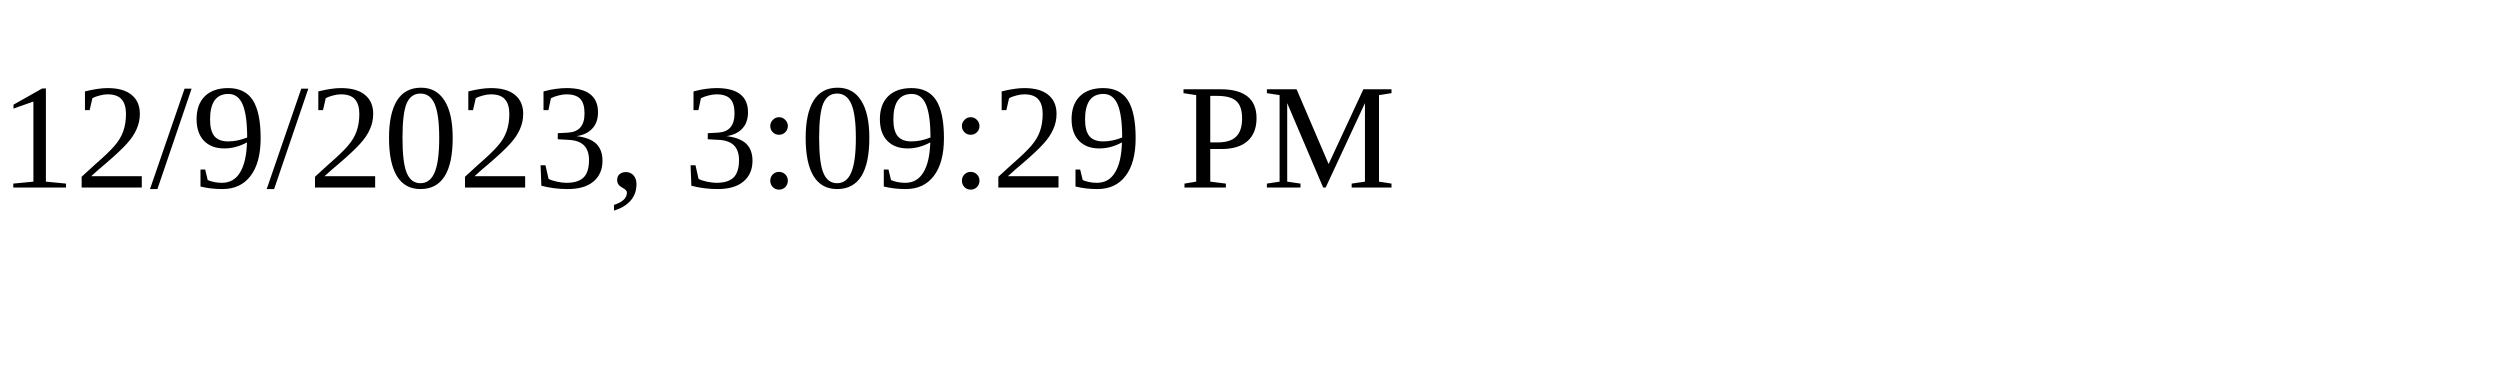
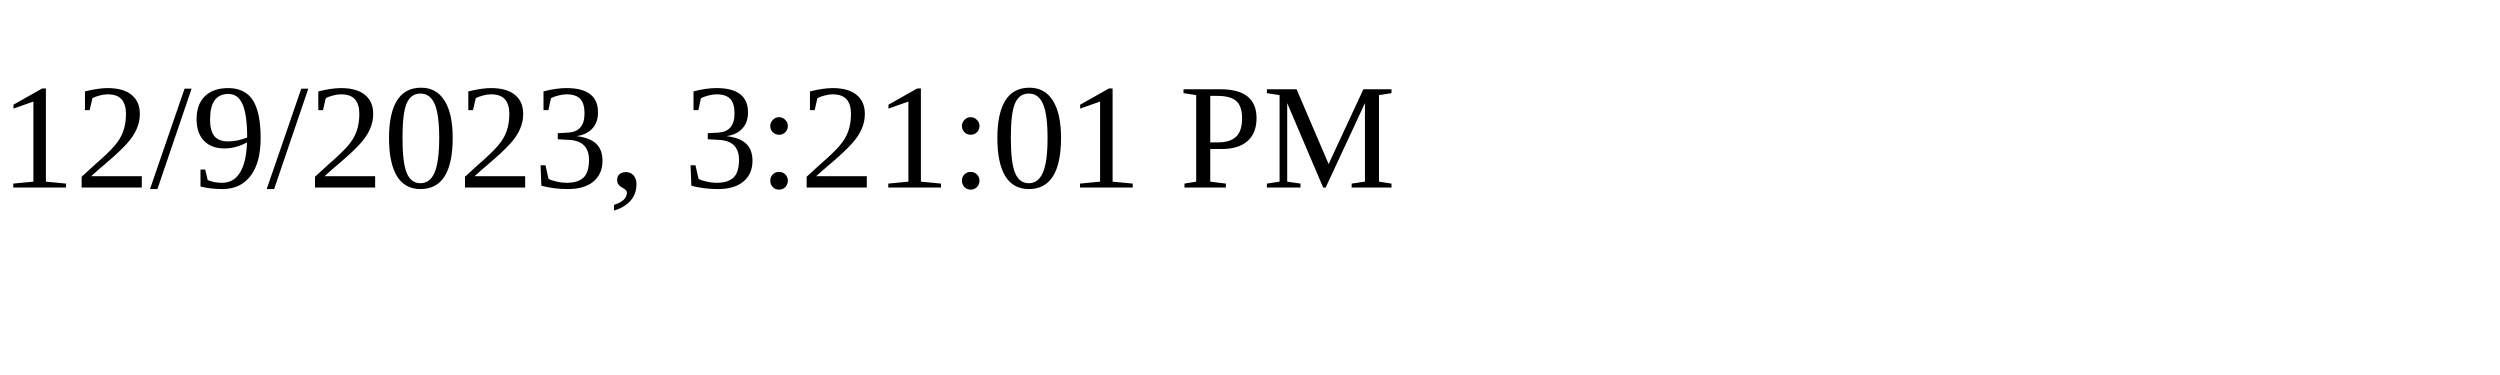
<svg xmlns="http://www.w3.org/2000/svg" height="30" width="200">
-   <text x="0" y="15">12/9/2023, 3:09:29 PM</text>
+   <text x="0" y="15">12/9/2023, 3:21:01 PM</text>
</svg>
